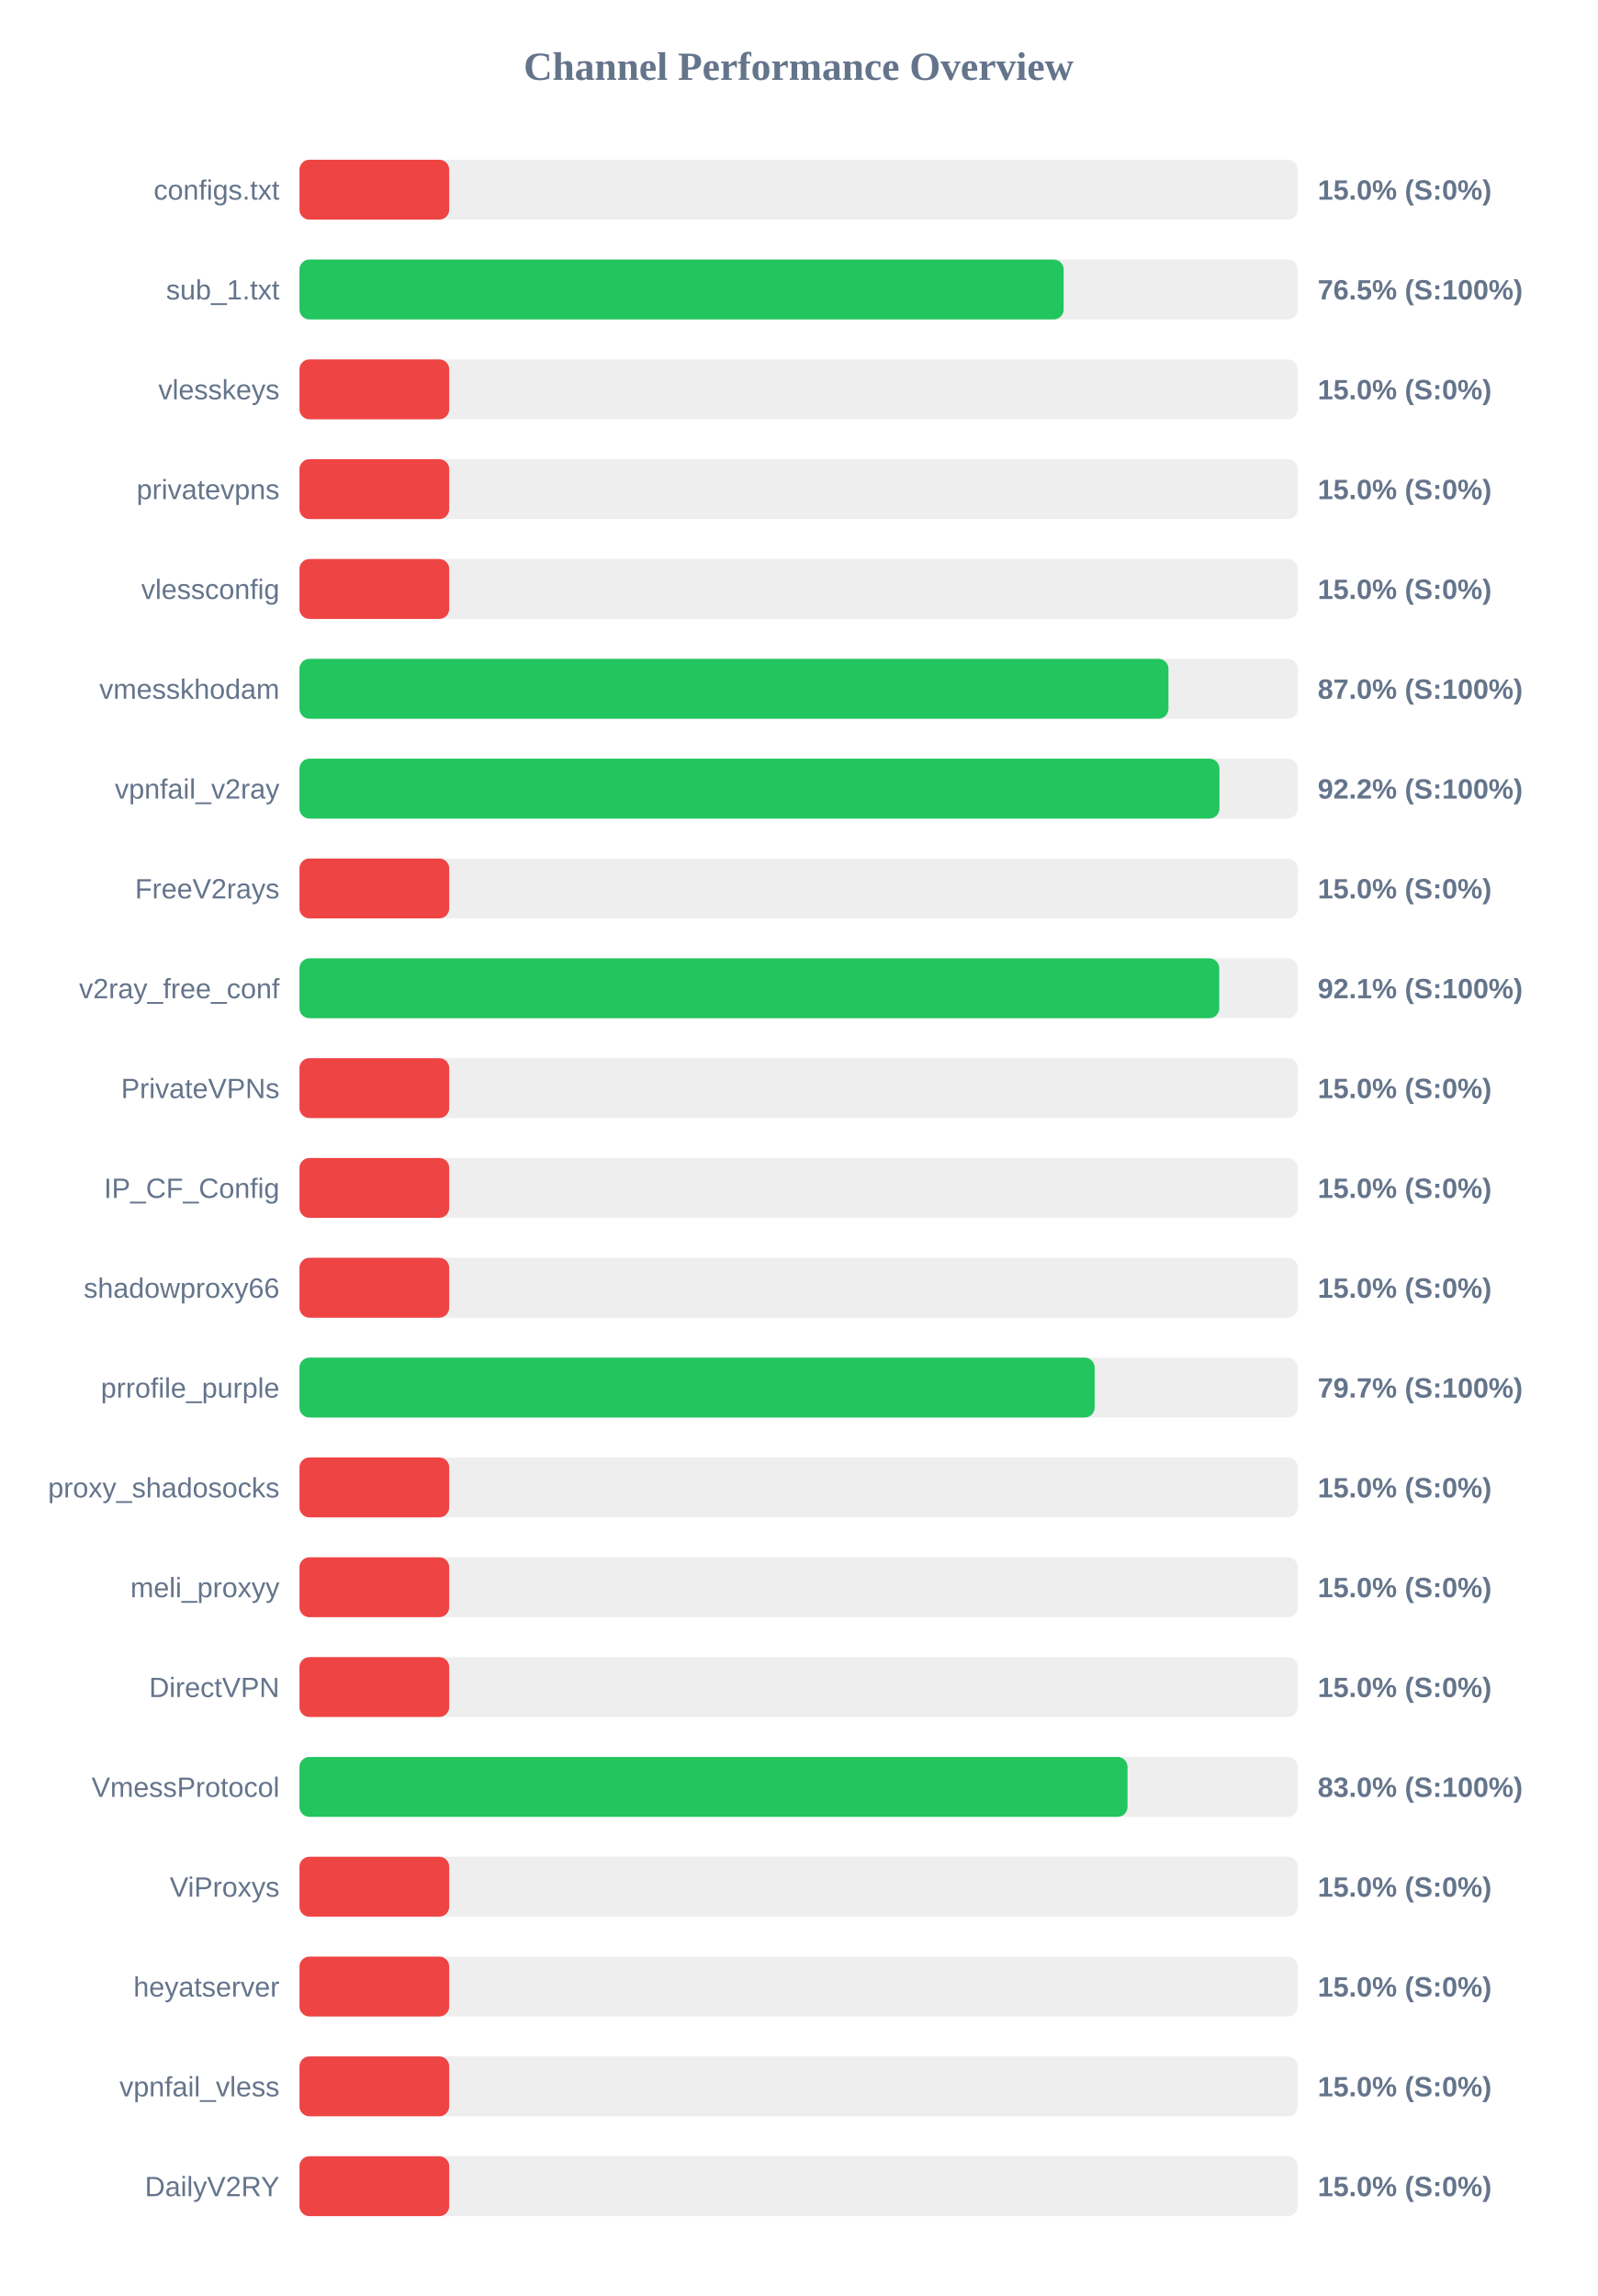
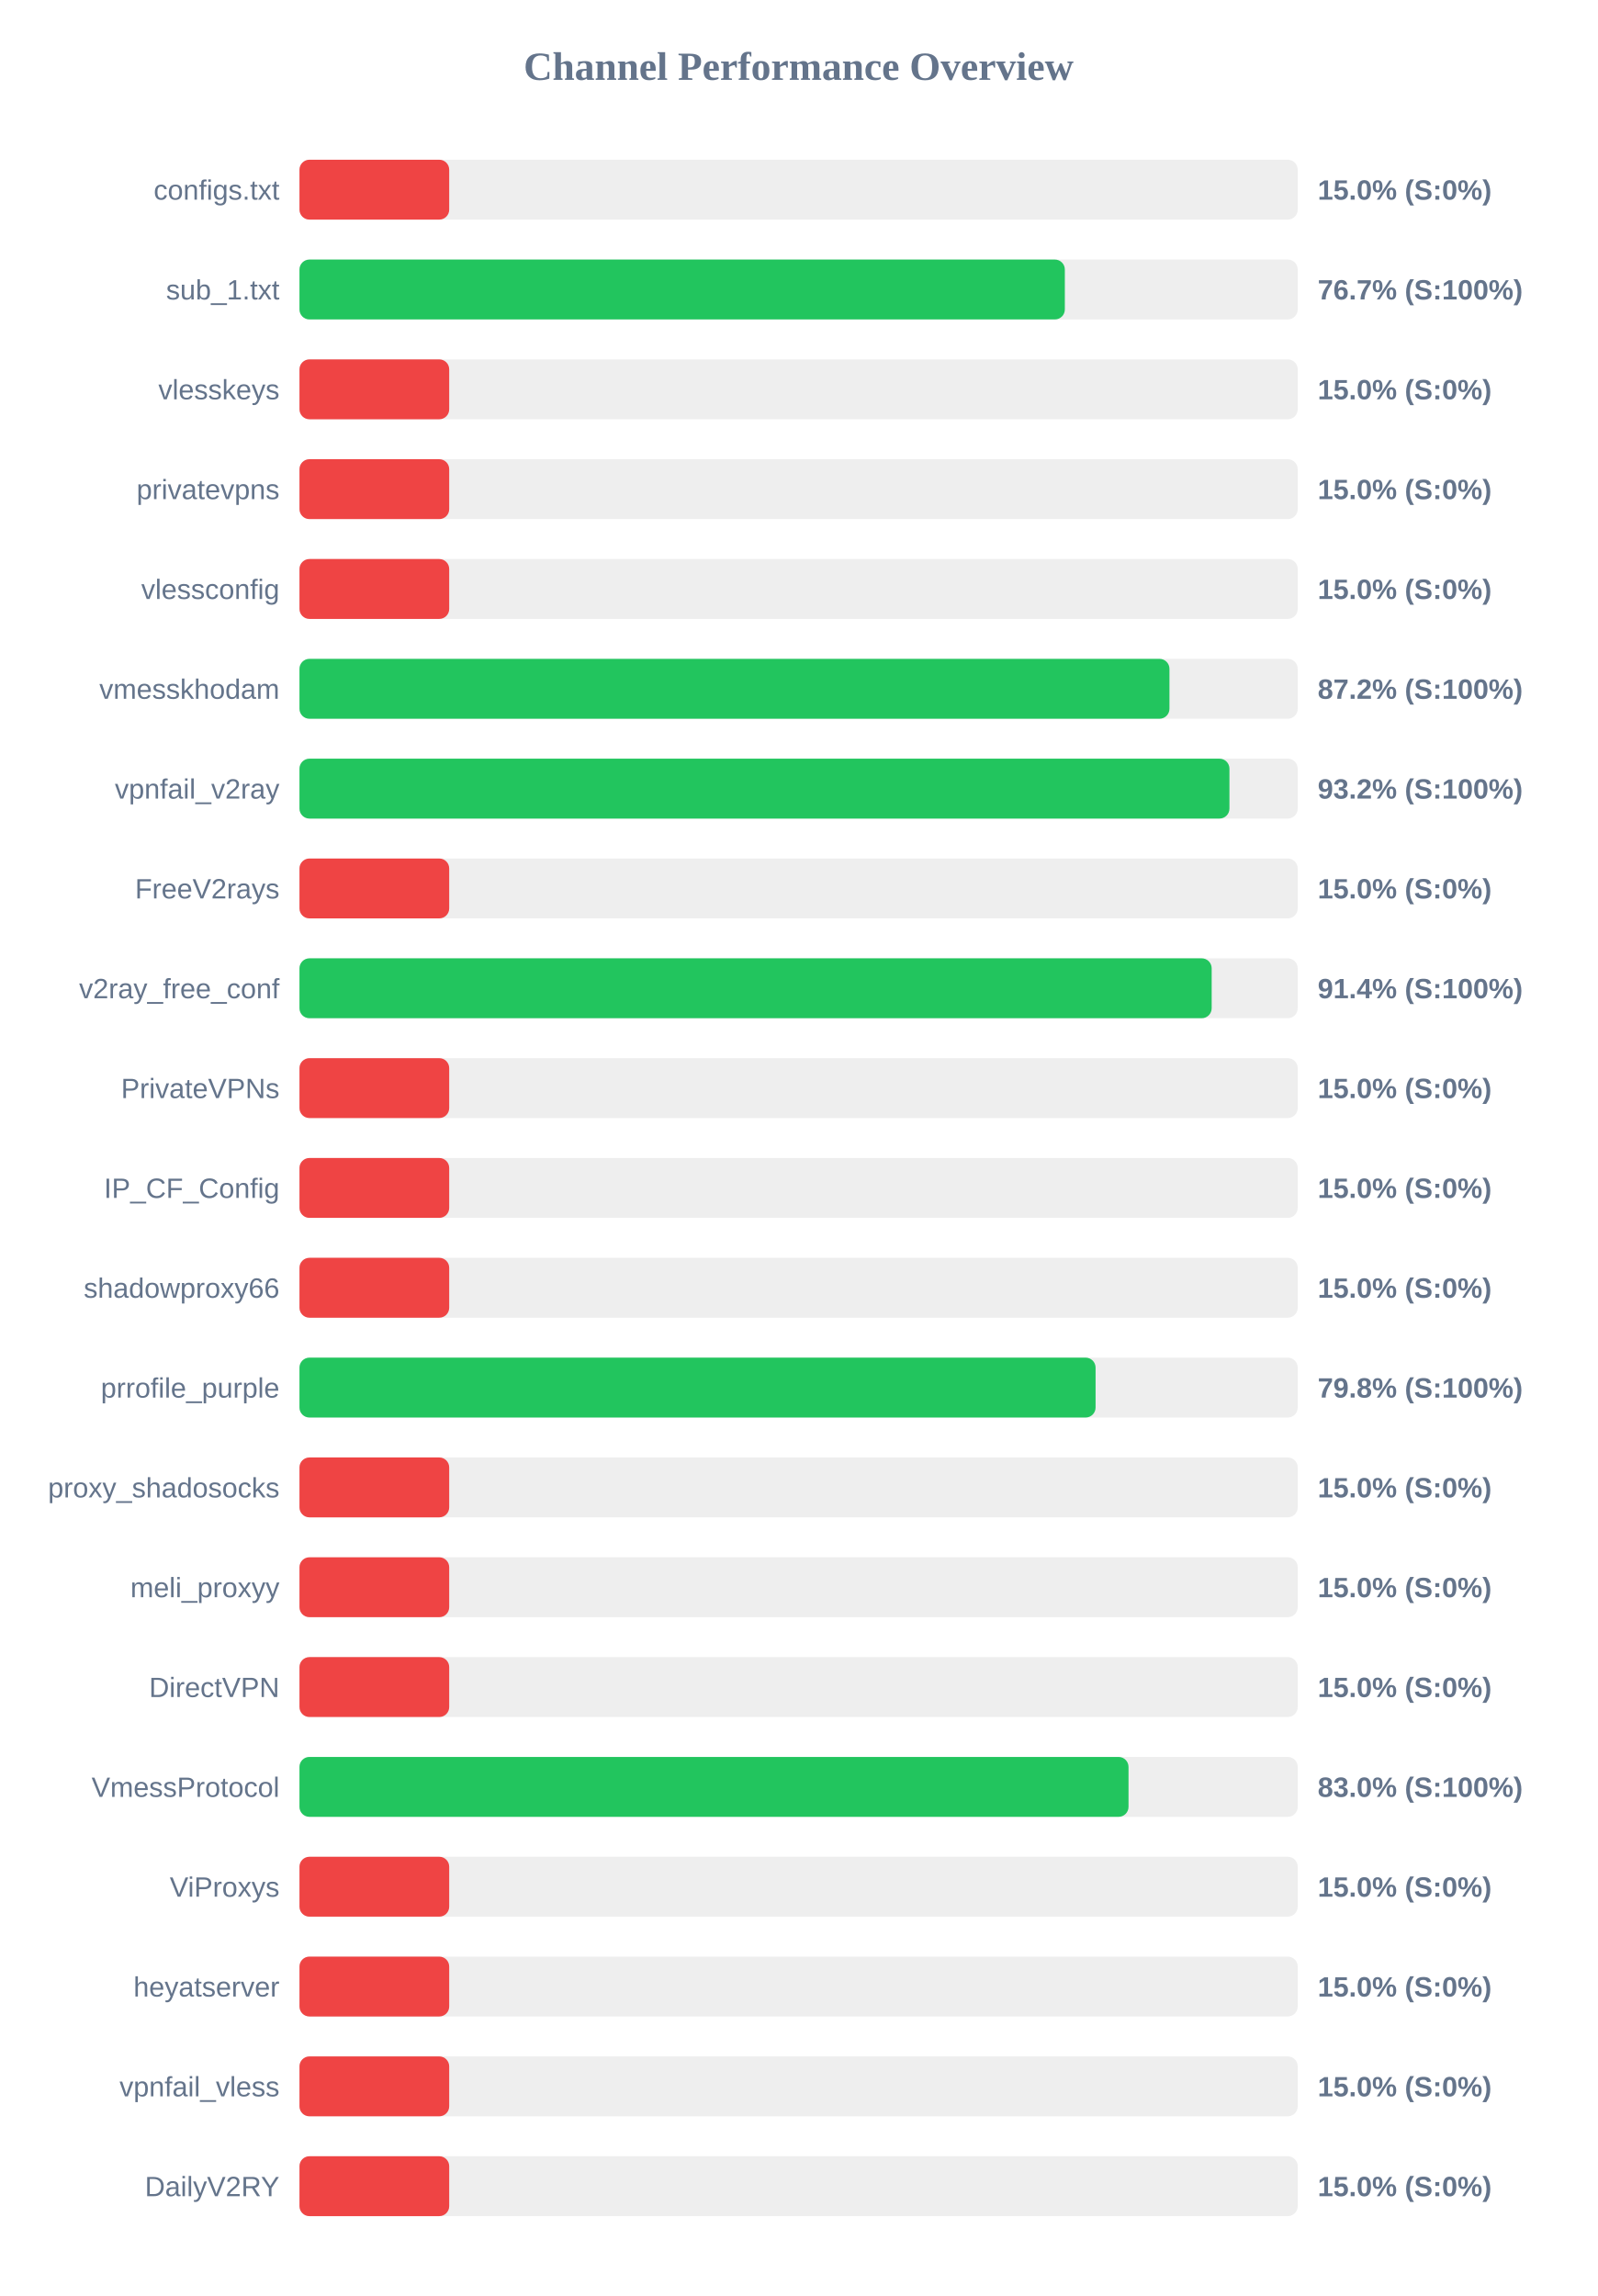
<svg xmlns="http://www.w3.org/2000/svg" width="800" height="1150" version="1.1">
  <style>
        .row { font: 14px Arial; fill: #64748b; }
        .score { font: bold 14px Arial; fill: #64748b; }
    </style>
  <text x="400" y="40" text-anchor="middle" font-size="20px" font-weight="bold" fill="#64748b">Channel Performance Overview</text>
  <rect x="150" y="80" width="500" height="30" fill="#eee" rx="5" />
  <rect x="150" y="80" width="75.0" height="30" fill="#ef4444" rx="5" />
  <text x="140" y="100" text-anchor="end" class="row">configs.txt</text>
  <text x="660" y="100" text-anchor="start" class="score">15.0% (S:0%)</text>
  <rect x="150" y="130" width="500" height="30" fill="#eee" rx="5" />
-   <rect x="150" y="130" width="382.75" height="30" fill="#22c55e" rx="5" />
+   <rect x="150" y="130" width="383.35" height="30" fill="#22c55e" rx="5" />
  <text x="140" y="150" text-anchor="end" class="row">sub_1.txt</text>
-   <text x="660" y="150" text-anchor="start" class="score">76.5% (S:100%)</text>
+   <text x="660" y="150" text-anchor="start" class="score">76.7% (S:100%)</text>
  <rect x="150" y="180" width="500" height="30" fill="#eee" rx="5" />
  <rect x="150" y="180" width="75.0" height="30" fill="#ef4444" rx="5" />
  <text x="140" y="200" text-anchor="end" class="row">vlesskeys</text>
  <text x="660" y="200" text-anchor="start" class="score">15.0% (S:0%)</text>
  <rect x="150" y="230" width="500" height="30" fill="#eee" rx="5" />
  <rect x="150" y="230" width="75.0" height="30" fill="#ef4444" rx="5" />
  <text x="140" y="250" text-anchor="end" class="row">privatevpns</text>
  <text x="660" y="250" text-anchor="start" class="score">15.0% (S:0%)</text>
  <rect x="150" y="280" width="500" height="30" fill="#eee" rx="5" />
  <rect x="150" y="280" width="75.0" height="30" fill="#ef4444" rx="5" />
  <text x="140" y="300" text-anchor="end" class="row">vlessconfig</text>
  <text x="660" y="300" text-anchor="start" class="score">15.0% (S:0%)</text>
  <rect x="150" y="330" width="500" height="30" fill="#eee" rx="5" />
-   <rect x="150" y="330" width="435.25" height="30" fill="#22c55e" rx="5" />
+   <rect x="150" y="330" width="435.75" height="30" fill="#22c55e" rx="5" />
  <text x="140" y="350" text-anchor="end" class="row">vmesskhodam</text>
-   <text x="660" y="350" text-anchor="start" class="score">87.0% (S:100%)</text>
+   <text x="660" y="350" text-anchor="start" class="score">87.2% (S:100%)</text>
  <rect x="150" y="380" width="500" height="30" fill="#eee" rx="5" />
-   <rect x="150" y="380" width="460.8" height="30" fill="#22c55e" rx="5" />
+   <rect x="150" y="380" width="465.8" height="30" fill="#22c55e" rx="5" />
  <text x="140" y="400" text-anchor="end" class="row">vpnfail_v2ray</text>
-   <text x="660" y="400" text-anchor="start" class="score">92.2% (S:100%)</text>
+   <text x="660" y="400" text-anchor="start" class="score">93.2% (S:100%)</text>
  <rect x="150" y="430" width="500" height="30" fill="#eee" rx="5" />
  <rect x="150" y="430" width="75.0" height="30" fill="#ef4444" rx="5" />
  <text x="140" y="450" text-anchor="end" class="row">FreeV2rays</text>
  <text x="660" y="450" text-anchor="start" class="score">15.0% (S:0%)</text>
  <rect x="150" y="480" width="500" height="30" fill="#eee" rx="5" />
-   <rect x="150" y="480" width="460.7" height="30" fill="#22c55e" rx="5" />
+   <rect x="150" y="480" width="456.9" height="30" fill="#22c55e" rx="5" />
  <text x="140" y="500" text-anchor="end" class="row">v2ray_free_conf</text>
-   <text x="660" y="500" text-anchor="start" class="score">92.1% (S:100%)</text>
+   <text x="660" y="500" text-anchor="start" class="score">91.4% (S:100%)</text>
  <rect x="150" y="530" width="500" height="30" fill="#eee" rx="5" />
  <rect x="150" y="530" width="75.0" height="30" fill="#ef4444" rx="5" />
  <text x="140" y="550" text-anchor="end" class="row">PrivateVPNs</text>
  <text x="660" y="550" text-anchor="start" class="score">15.0% (S:0%)</text>
  <rect x="150" y="580" width="500" height="30" fill="#eee" rx="5" />
  <rect x="150" y="580" width="75.0" height="30" fill="#ef4444" rx="5" />
  <text x="140" y="600" text-anchor="end" class="row">IP_CF_Config</text>
  <text x="660" y="600" text-anchor="start" class="score">15.0% (S:0%)</text>
  <rect x="150" y="630" width="500" height="30" fill="#eee" rx="5" />
  <rect x="150" y="630" width="75.0" height="30" fill="#ef4444" rx="5" />
  <text x="140" y="650" text-anchor="end" class="row">shadowproxy66</text>
  <text x="660" y="650" text-anchor="start" class="score">15.0% (S:0%)</text>
  <rect x="150" y="680" width="500" height="30" fill="#eee" rx="5" />
-   <rect x="150" y="680" width="398.3" height="30" fill="#22c55e" rx="5" />
+   <rect x="150" y="680" width="398.75" height="30" fill="#22c55e" rx="5" />
  <text x="140" y="700" text-anchor="end" class="row">prrofile_purple</text>
-   <text x="660" y="700" text-anchor="start" class="score">79.7% (S:100%)</text>
+   <text x="660" y="700" text-anchor="start" class="score">79.8% (S:100%)</text>
  <rect x="150" y="730" width="500" height="30" fill="#eee" rx="5" />
  <rect x="150" y="730" width="75.0" height="30" fill="#ef4444" rx="5" />
  <text x="140" y="750" text-anchor="end" class="row">proxy_shadosocks</text>
  <text x="660" y="750" text-anchor="start" class="score">15.0% (S:0%)</text>
  <rect x="150" y="780" width="500" height="30" fill="#eee" rx="5" />
  <rect x="150" y="780" width="75.0" height="30" fill="#ef4444" rx="5" />
  <text x="140" y="800" text-anchor="end" class="row">meli_proxyy</text>
  <text x="660" y="800" text-anchor="start" class="score">15.0% (S:0%)</text>
  <rect x="150" y="830" width="500" height="30" fill="#eee" rx="5" />
  <rect x="150" y="830" width="75.0" height="30" fill="#ef4444" rx="5" />
  <text x="140" y="850" text-anchor="end" class="row">DirectVPN</text>
  <text x="660" y="850" text-anchor="start" class="score">15.0% (S:0%)</text>
  <rect x="150" y="880" width="500" height="30" fill="#eee" rx="5" />
-   <rect x="150" y="880" width="414.75" height="30" fill="#22c55e" rx="5" />
+   <rect x="150" y="880" width="415.25" height="30" fill="#22c55e" rx="5" />
  <text x="140" y="900" text-anchor="end" class="row">VmessProtocol</text>
  <text x="660" y="900" text-anchor="start" class="score">83.0% (S:100%)</text>
  <rect x="150" y="930" width="500" height="30" fill="#eee" rx="5" />
  <rect x="150" y="930" width="75.0" height="30" fill="#ef4444" rx="5" />
  <text x="140" y="950" text-anchor="end" class="row">ViProxys</text>
  <text x="660" y="950" text-anchor="start" class="score">15.0% (S:0%)</text>
  <rect x="150" y="980" width="500" height="30" fill="#eee" rx="5" />
  <rect x="150" y="980" width="75.0" height="30" fill="#ef4444" rx="5" />
  <text x="140" y="1000" text-anchor="end" class="row">heyatserver</text>
  <text x="660" y="1000" text-anchor="start" class="score">15.0% (S:0%)</text>
  <rect x="150" y="1030" width="500" height="30" fill="#eee" rx="5" />
  <rect x="150" y="1030" width="75.0" height="30" fill="#ef4444" rx="5" />
  <text x="140" y="1050" text-anchor="end" class="row">vpnfail_vless</text>
  <text x="660" y="1050" text-anchor="start" class="score">15.0% (S:0%)</text>
  <rect x="150" y="1080" width="500" height="30" fill="#eee" rx="5" />
  <rect x="150" y="1080" width="75.0" height="30" fill="#ef4444" rx="5" />
  <text x="140" y="1100" text-anchor="end" class="row">DailyV2RY</text>
  <text x="660" y="1100" text-anchor="start" class="score">15.0% (S:0%)</text>
</svg>
